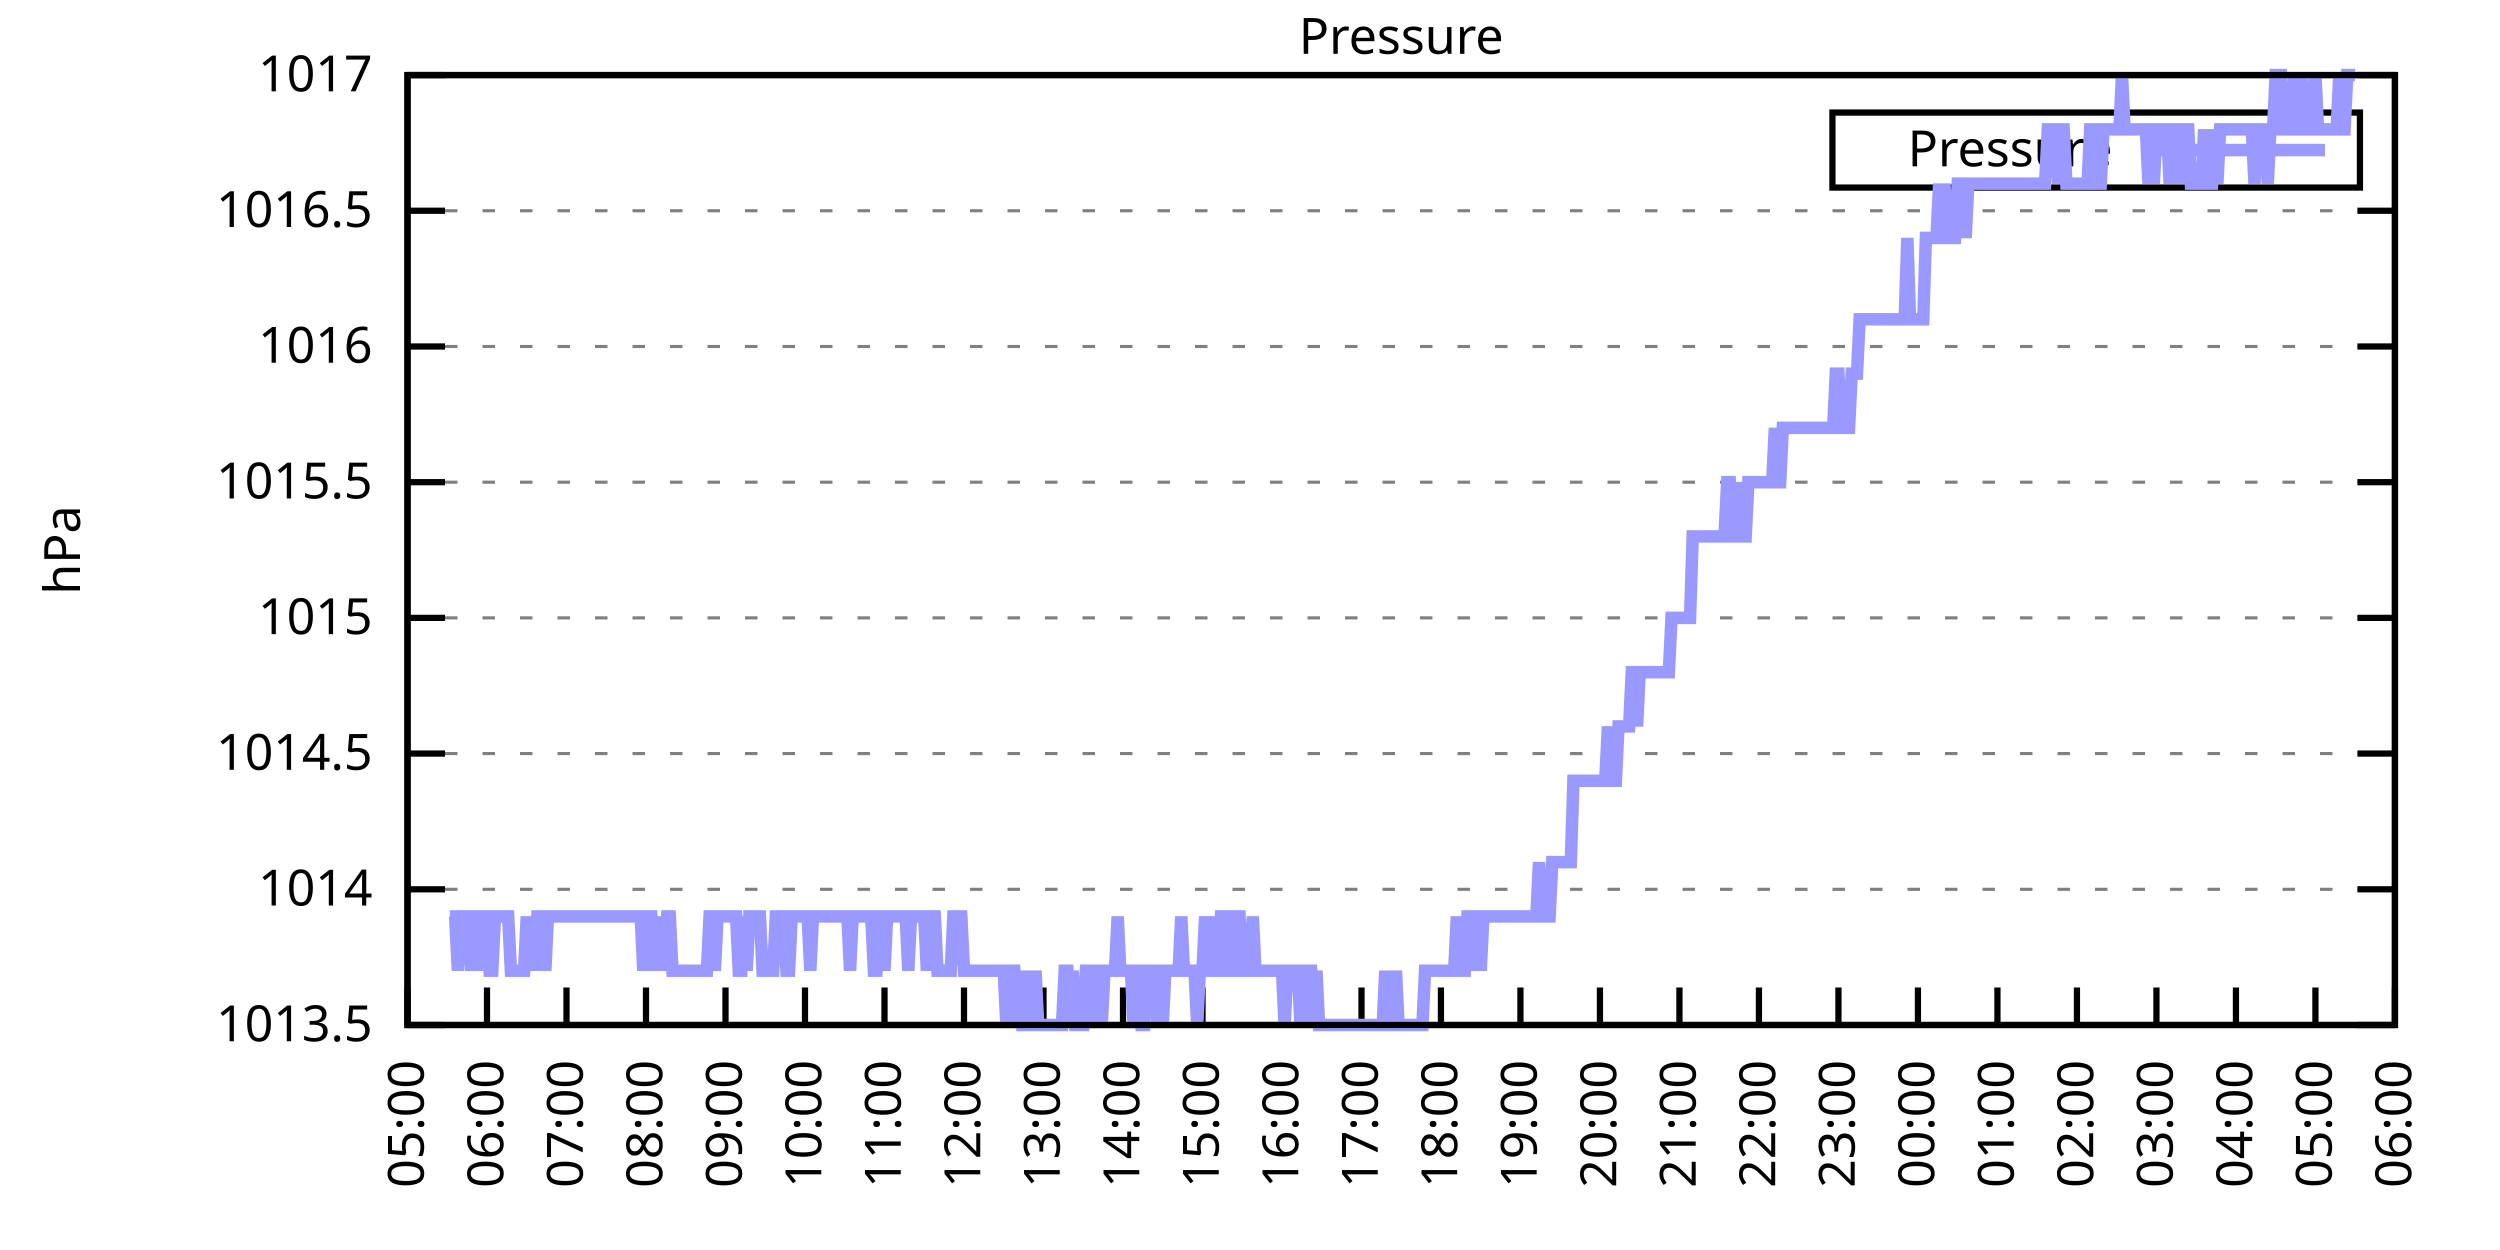
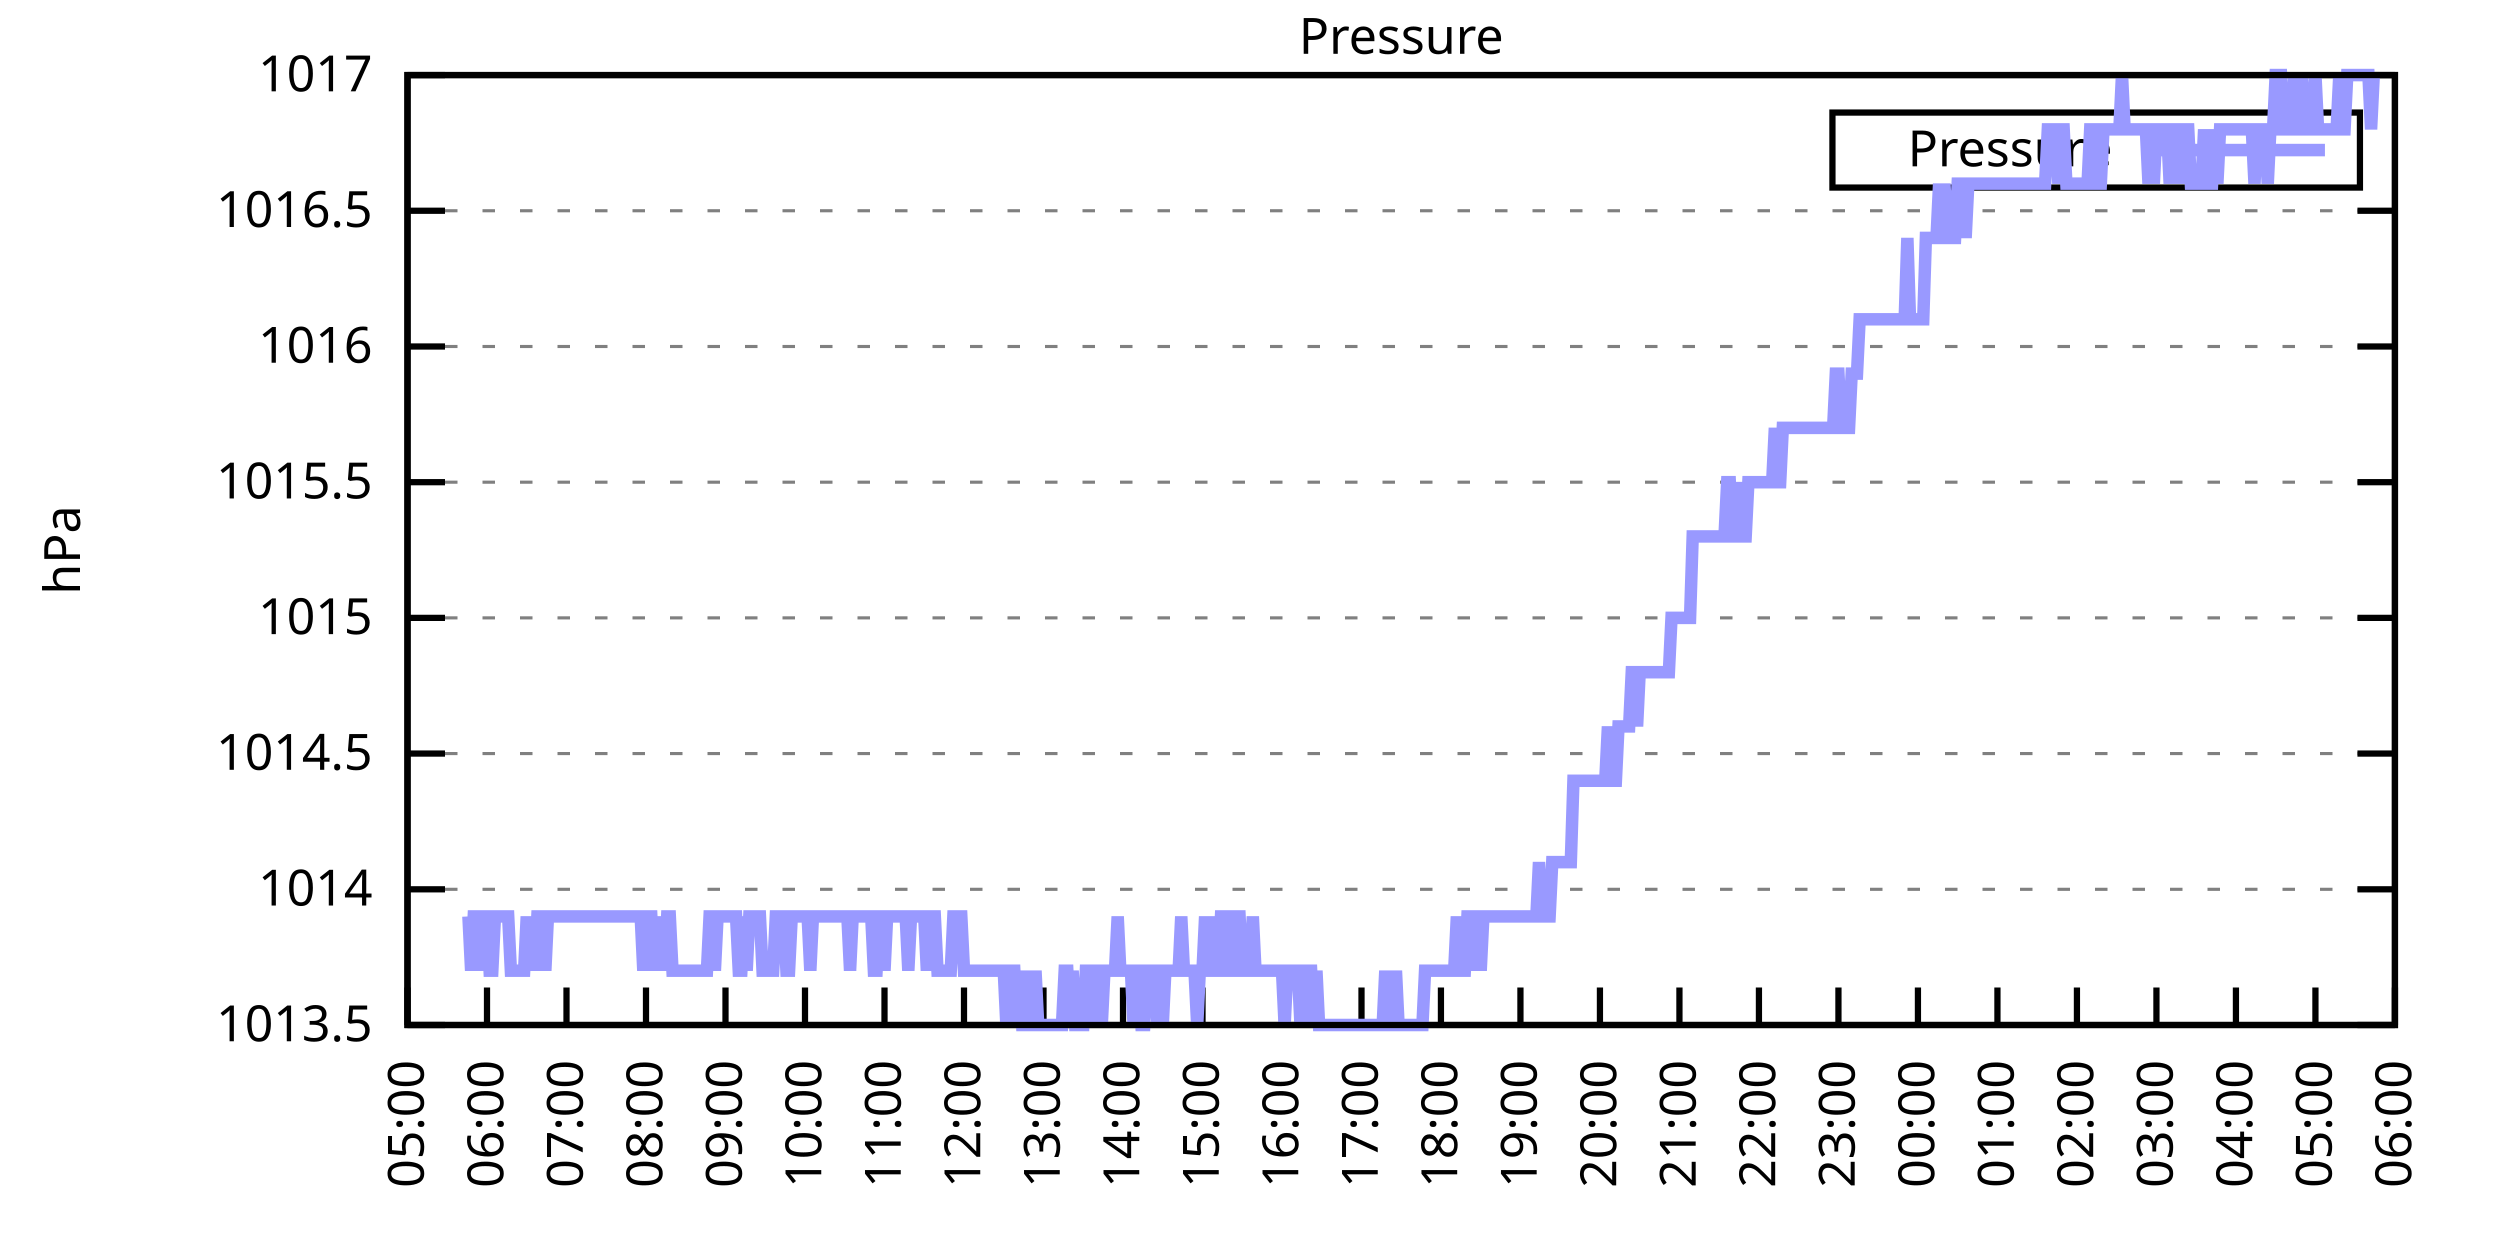
<svg xmlns="http://www.w3.org/2000/svg" xmlns:xlink="http://www.w3.org/1999/xlink" width="400" height="200" viewBox="0 0 400 200">
  <g id="gnuplot_canvas">
    <rect x="0" y="0" width="400" height="200" fill="none" />
    <defs>
      <circle id="gpDot" r="0.5" stroke-width="0.5" stroke="currentColor" />
      <path id="gpPt0" stroke-width="0.333" stroke="currentColor" d="M-1,0 h2 M0,-1 v2" />
      <path id="gpPt1" stroke-width="0.333" stroke="currentColor" d="M-1,-1 L1,1 M1,-1 L-1,1" />
      <path id="gpPt2" stroke-width="0.333" stroke="currentColor" d="M-1,0 L1,0 M0,-1 L0,1 M-1,-1 L1,1 M-1,1 L1,-1" />
      <rect id="gpPt3" stroke-width="0.333" stroke="currentColor" x="-1" y="-1" width="2" height="2" />
      <rect id="gpPt4" stroke-width="0.333" stroke="currentColor" fill="currentColor" x="-1" y="-1" width="2" height="2" />
      <circle id="gpPt5" stroke-width="0.333" stroke="currentColor" cx="0" cy="0" r="1" />
      <use xlink:href="#gpPt5" id="gpPt6" fill="currentColor" stroke="none" />
      <path id="gpPt7" stroke-width="0.333" stroke="currentColor" d="M0,-1.33 L-1.33,0.67 L1.33,0.67 z" />
      <use xlink:href="#gpPt7" id="gpPt8" fill="currentColor" stroke="none" />
      <use xlink:href="#gpPt7" id="gpPt9" stroke="currentColor" transform="rotate(180)" />
      <use xlink:href="#gpPt9" id="gpPt10" fill="currentColor" stroke="none" />
      <use xlink:href="#gpPt3" id="gpPt11" stroke="currentColor" transform="rotate(45)" />
      <use xlink:href="#gpPt11" id="gpPt12" fill="currentColor" stroke="none" />
      <path id="gpPt13" stroke-width="0.333" stroke="currentColor" d="M0,1.330 L1.265,0.411 L0.782,-1.067 L-0.782,-1.076 L-1.265,0.411 z" />
      <use xlink:href="#gpPt13" id="gpPt14" fill="currentColor" stroke="none" />
      <filter id="textbox" filterUnits="objectBoundingBox" x="0" y="0" height="1" width="1">
        <feFlood flood-color="white" flood-opacity="1" result="bgnd" />
        <feComposite in="SourceGraphic" in2="bgnd" operator="atop" />
      </filter>
      <filter id="greybox" filterUnits="objectBoundingBox" x="0" y="0" height="1" width="1">
        <feFlood flood-color="lightgrey" flood-opacity="1" result="grey" />
        <feComposite in="SourceGraphic" in2="grey" operator="atop" />
      </filter>
    </defs>
    <g fill="none" color="white" stroke="currentColor" stroke-width="1.00" stroke-linecap="butt" stroke-linejoin="miter">
</g>
    <g fill="none" color="black" stroke="currentColor" stroke-width="1.00" stroke-linecap="butt" stroke-linejoin="miter">
      <g stroke="none" shape-rendering="crispEdges">
        <polygon fill="rgb(255, 255, 255)" points="65.20,164.00 383.18,164.00 383.18,12.02 65.20,12.02 " />
      </g>
    </g>
    <g fill="none" color="black" stroke="currentColor" stroke-width="1.00" stroke-linecap="butt" stroke-linejoin="miter">
</g>
    <g fill="none" color="black" stroke="black" stroke-width="0.50" stroke-linecap="butt" stroke-linejoin="miter">
</g>
    <g fill="none" color="gray" stroke="currentColor" stroke-width="0.50" stroke-linecap="butt" stroke-linejoin="miter">
      <path stroke="gray" stroke-dasharray="2,4" class="gridline" d="M65.20,164.00 L383.19,164.00  " />
    </g>
    <g fill="none" color="gray" stroke="gray" stroke-width="1.00" stroke-linecap="butt" stroke-linejoin="miter">
</g>
    <g fill="none" color="black" stroke="currentColor" stroke-width="1.00" stroke-linecap="butt" stroke-linejoin="miter">
      <path stroke="black" d="M65.20,164.00 L71.20,164.00 M383.19,164.00 L377.19,164.00  " />
      <g transform="translate(59.60,166.60)" stroke="none" fill="black" font-family="Sans" font-size="8.00" text-anchor="end">
        <text>
          <tspan font-family="Sans"> 1013.5</tspan>
        </text>
      </g>
    </g>
    <g fill="none" color="black" stroke="currentColor" stroke-width="1.00" stroke-linecap="butt" stroke-linejoin="miter">
</g>
    <g fill="none" color="black" stroke="black" stroke-width="0.50" stroke-linecap="butt" stroke-linejoin="miter">
</g>
    <g fill="none" color="gray" stroke="currentColor" stroke-width="0.50" stroke-linecap="butt" stroke-linejoin="miter">
      <path stroke="gray" stroke-dasharray="2,4" class="gridline" d="M65.20,142.29 L383.19,142.29  " />
    </g>
    <g fill="none" color="gray" stroke="gray" stroke-width="1.00" stroke-linecap="butt" stroke-linejoin="miter">
</g>
    <g fill="none" color="black" stroke="currentColor" stroke-width="1.00" stroke-linecap="butt" stroke-linejoin="miter">
      <path stroke="black" d="M65.20,142.29 L71.20,142.29 M383.19,142.29 L377.19,142.29  " />
      <g transform="translate(59.60,144.89)" stroke="none" fill="black" font-family="Sans" font-size="8.00" text-anchor="end">
        <text>
          <tspan font-family="Sans"> 1014</tspan>
        </text>
      </g>
    </g>
    <g fill="none" color="black" stroke="currentColor" stroke-width="1.00" stroke-linecap="butt" stroke-linejoin="miter">
</g>
    <g fill="none" color="black" stroke="black" stroke-width="0.50" stroke-linecap="butt" stroke-linejoin="miter">
</g>
    <g fill="none" color="gray" stroke="currentColor" stroke-width="0.50" stroke-linecap="butt" stroke-linejoin="miter">
      <path stroke="gray" stroke-dasharray="2,4" class="gridline" d="M65.20,120.57 L383.19,120.57  " />
    </g>
    <g fill="none" color="gray" stroke="gray" stroke-width="1.00" stroke-linecap="butt" stroke-linejoin="miter">
</g>
    <g fill="none" color="black" stroke="currentColor" stroke-width="1.00" stroke-linecap="butt" stroke-linejoin="miter">
      <path stroke="black" d="M65.20,120.57 L71.20,120.57 M383.19,120.57 L377.19,120.57  " />
      <g transform="translate(59.60,123.17)" stroke="none" fill="black" font-family="Sans" font-size="8.00" text-anchor="end">
        <text>
          <tspan font-family="Sans"> 1014.5</tspan>
        </text>
      </g>
    </g>
    <g fill="none" color="black" stroke="currentColor" stroke-width="1.00" stroke-linecap="butt" stroke-linejoin="miter">
</g>
    <g fill="none" color="black" stroke="black" stroke-width="0.50" stroke-linecap="butt" stroke-linejoin="miter">
</g>
    <g fill="none" color="gray" stroke="currentColor" stroke-width="0.50" stroke-linecap="butt" stroke-linejoin="miter">
      <path stroke="gray" stroke-dasharray="2,4" class="gridline" d="M65.20,98.86 L383.19,98.86  " />
    </g>
    <g fill="none" color="gray" stroke="gray" stroke-width="1.00" stroke-linecap="butt" stroke-linejoin="miter">
</g>
    <g fill="none" color="black" stroke="currentColor" stroke-width="1.00" stroke-linecap="butt" stroke-linejoin="miter">
      <path stroke="black" d="M65.20,98.86 L71.20,98.86 M383.19,98.86 L377.19,98.86  " />
      <g transform="translate(59.60,101.46)" stroke="none" fill="black" font-family="Sans" font-size="8.00" text-anchor="end">
        <text>
          <tspan font-family="Sans"> 1015</tspan>
        </text>
      </g>
    </g>
    <g fill="none" color="black" stroke="currentColor" stroke-width="1.00" stroke-linecap="butt" stroke-linejoin="miter">
</g>
    <g fill="none" color="black" stroke="black" stroke-width="0.50" stroke-linecap="butt" stroke-linejoin="miter">
</g>
    <g fill="none" color="gray" stroke="currentColor" stroke-width="0.50" stroke-linecap="butt" stroke-linejoin="miter">
      <path stroke="gray" stroke-dasharray="2,4" class="gridline" d="M65.20,77.15 L383.19,77.15  " />
    </g>
    <g fill="none" color="gray" stroke="gray" stroke-width="1.00" stroke-linecap="butt" stroke-linejoin="miter">
</g>
    <g fill="none" color="black" stroke="currentColor" stroke-width="1.00" stroke-linecap="butt" stroke-linejoin="miter">
      <path stroke="black" d="M65.20,77.15 L71.20,77.15 M383.19,77.15 L377.19,77.15  " />
      <g transform="translate(59.60,79.75)" stroke="none" fill="black" font-family="Sans" font-size="8.00" text-anchor="end">
        <text>
          <tspan font-family="Sans"> 1015.5</tspan>
        </text>
      </g>
    </g>
    <g fill="none" color="black" stroke="currentColor" stroke-width="1.00" stroke-linecap="butt" stroke-linejoin="miter">
</g>
    <g fill="none" color="black" stroke="black" stroke-width="0.50" stroke-linecap="butt" stroke-linejoin="miter">
</g>
    <g fill="none" color="gray" stroke="currentColor" stroke-width="0.50" stroke-linecap="butt" stroke-linejoin="miter">
      <path stroke="gray" stroke-dasharray="2,4" class="gridline" d="M65.20,55.44 L383.19,55.44  " />
    </g>
    <g fill="none" color="gray" stroke="gray" stroke-width="1.00" stroke-linecap="butt" stroke-linejoin="miter">
</g>
    <g fill="none" color="black" stroke="currentColor" stroke-width="1.00" stroke-linecap="butt" stroke-linejoin="miter">
      <path stroke="black" d="M65.20,55.44 L71.20,55.44 M383.19,55.44 L377.19,55.44  " />
      <g transform="translate(59.60,58.04)" stroke="none" fill="black" font-family="Sans" font-size="8.00" text-anchor="end">
        <text>
          <tspan font-family="Sans"> 1016</tspan>
        </text>
      </g>
    </g>
    <g fill="none" color="black" stroke="currentColor" stroke-width="1.00" stroke-linecap="butt" stroke-linejoin="miter">
</g>
    <g fill="none" color="black" stroke="black" stroke-width="0.50" stroke-linecap="butt" stroke-linejoin="miter">
</g>
    <g fill="none" color="gray" stroke="currentColor" stroke-width="0.50" stroke-linecap="butt" stroke-linejoin="miter">
      <path stroke="gray" stroke-dasharray="2,4" class="gridline" d="M65.20,33.72 L383.19,33.72  " />
    </g>
    <g fill="none" color="gray" stroke="gray" stroke-width="1.00" stroke-linecap="butt" stroke-linejoin="miter">
</g>
    <g fill="none" color="black" stroke="currentColor" stroke-width="1.00" stroke-linecap="butt" stroke-linejoin="miter">
      <path stroke="black" d="M65.20,33.72 L71.20,33.72 M383.19,33.72 L377.19,33.72  " />
      <g transform="translate(59.60,36.32)" stroke="none" fill="black" font-family="Sans" font-size="8.00" text-anchor="end">
        <text>
          <tspan font-family="Sans"> 1016.5</tspan>
        </text>
      </g>
    </g>
    <g fill="none" color="black" stroke="currentColor" stroke-width="1.00" stroke-linecap="butt" stroke-linejoin="miter">
</g>
    <g fill="none" color="black" stroke="black" stroke-width="0.50" stroke-linecap="butt" stroke-linejoin="miter">
</g>
    <g fill="none" color="gray" stroke="currentColor" stroke-width="0.50" stroke-linecap="butt" stroke-linejoin="miter">
      <path stroke="gray" stroke-dasharray="2,4" class="gridline" d="M65.20,12.01 L383.19,12.01  " />
    </g>
    <g fill="none" color="gray" stroke="gray" stroke-width="1.00" stroke-linecap="butt" stroke-linejoin="miter">
</g>
    <g fill="none" color="black" stroke="currentColor" stroke-width="1.00" stroke-linecap="butt" stroke-linejoin="miter">
      <path stroke="black" d="M65.20,12.01 L71.20,12.01 M383.19,12.01 L377.19,12.01  " />
      <g transform="translate(59.60,14.61)" stroke="none" fill="black" font-family="Sans" font-size="8.00" text-anchor="end">
        <text>
          <tspan font-family="Sans"> 1017</tspan>
        </text>
      </g>
    </g>
    <g fill="none" color="black" stroke="currentColor" stroke-width="1.00" stroke-linecap="butt" stroke-linejoin="miter">
      <path stroke="black" d="M65.20,164.00 L65.20,158.00  " />
      <g transform="translate(67.80,169.60) rotate(270.00)" stroke="none" fill="black" font-family="Sans" font-size="8.00" text-anchor="end">
        <text>
          <tspan font-family="Sans">05:00</tspan>
        </text>
      </g>
    </g>
    <g fill="none" color="black" stroke="currentColor" stroke-width="1.00" stroke-linecap="butt" stroke-linejoin="miter">
      <path stroke="black" d="M77.92,164.00 L77.92,158.00  " />
      <g transform="translate(80.52,169.60) rotate(270.00)" stroke="none" fill="black" font-family="Sans" font-size="8.00" text-anchor="end">
        <text>
          <tspan font-family="Sans">06:00</tspan>
        </text>
      </g>
    </g>
    <g fill="none" color="black" stroke="currentColor" stroke-width="1.00" stroke-linecap="butt" stroke-linejoin="miter">
      <path stroke="black" d="M90.64,164.00 L90.64,158.00  " />
      <g transform="translate(93.24,169.60) rotate(270.00)" stroke="none" fill="black" font-family="Sans" font-size="8.00" text-anchor="end">
        <text>
          <tspan font-family="Sans">07:00</tspan>
        </text>
      </g>
    </g>
    <g fill="none" color="black" stroke="currentColor" stroke-width="1.00" stroke-linecap="butt" stroke-linejoin="miter">
      <path stroke="black" d="M103.36,164.00 L103.36,158.00  " />
      <g transform="translate(105.96,169.60) rotate(270.00)" stroke="none" fill="black" font-family="Sans" font-size="8.00" text-anchor="end">
        <text>
          <tspan font-family="Sans">08:00</tspan>
        </text>
      </g>
    </g>
    <g fill="none" color="black" stroke="currentColor" stroke-width="1.00" stroke-linecap="butt" stroke-linejoin="miter">
      <path stroke="black" d="M116.08,164.00 L116.08,158.00  " />
      <g transform="translate(118.68,169.60) rotate(270.00)" stroke="none" fill="black" font-family="Sans" font-size="8.00" text-anchor="end">
        <text>
          <tspan font-family="Sans">09:00</tspan>
        </text>
      </g>
    </g>
    <g fill="none" color="black" stroke="currentColor" stroke-width="1.00" stroke-linecap="butt" stroke-linejoin="miter">
      <path stroke="black" d="M128.80,164.00 L128.80,158.00  " />
      <g transform="translate(131.40,169.60) rotate(270.00)" stroke="none" fill="black" font-family="Sans" font-size="8.00" text-anchor="end">
        <text>
          <tspan font-family="Sans">10:00</tspan>
        </text>
      </g>
    </g>
    <g fill="none" color="black" stroke="currentColor" stroke-width="1.00" stroke-linecap="butt" stroke-linejoin="miter">
      <path stroke="black" d="M141.52,164.00 L141.52,158.00  " />
      <g transform="translate(144.12,169.60) rotate(270.00)" stroke="none" fill="black" font-family="Sans" font-size="8.00" text-anchor="end">
        <text>
          <tspan font-family="Sans">11:00</tspan>
        </text>
      </g>
    </g>
    <g fill="none" color="black" stroke="currentColor" stroke-width="1.00" stroke-linecap="butt" stroke-linejoin="miter">
      <path stroke="black" d="M154.24,164.00 L154.24,158.00  " />
      <g transform="translate(156.84,169.60) rotate(270.00)" stroke="none" fill="black" font-family="Sans" font-size="8.00" text-anchor="end">
        <text>
          <tspan font-family="Sans">12:00</tspan>
        </text>
      </g>
    </g>
    <g fill="none" color="black" stroke="currentColor" stroke-width="1.00" stroke-linecap="butt" stroke-linejoin="miter">
      <path stroke="black" d="M166.96,164.00 L166.96,158.00  " />
      <g transform="translate(169.56,169.60) rotate(270.00)" stroke="none" fill="black" font-family="Sans" font-size="8.00" text-anchor="end">
        <text>
          <tspan font-family="Sans">13:00</tspan>
        </text>
      </g>
    </g>
    <g fill="none" color="black" stroke="currentColor" stroke-width="1.00" stroke-linecap="butt" stroke-linejoin="miter">
      <path stroke="black" d="M179.68,164.00 L179.68,158.00  " />
      <g transform="translate(182.28,169.60) rotate(270.00)" stroke="none" fill="black" font-family="Sans" font-size="8.00" text-anchor="end">
        <text>
          <tspan font-family="Sans">14:00</tspan>
        </text>
      </g>
    </g>
    <g fill="none" color="black" stroke="currentColor" stroke-width="1.00" stroke-linecap="butt" stroke-linejoin="miter">
      <path stroke="black" d="M192.40,164.00 L192.40,158.00  " />
      <g transform="translate(195.00,169.60) rotate(270.00)" stroke="none" fill="black" font-family="Sans" font-size="8.00" text-anchor="end">
        <text>
          <tspan font-family="Sans">15:00</tspan>
        </text>
      </g>
    </g>
    <g fill="none" color="black" stroke="currentColor" stroke-width="1.00" stroke-linecap="butt" stroke-linejoin="miter">
      <path stroke="black" d="M205.12,164.00 L205.12,158.00  " />
      <g transform="translate(207.72,169.60) rotate(270.00)" stroke="none" fill="black" font-family="Sans" font-size="8.00" text-anchor="end">
        <text>
          <tspan font-family="Sans">16:00</tspan>
        </text>
      </g>
    </g>
    <g fill="none" color="black" stroke="currentColor" stroke-width="1.00" stroke-linecap="butt" stroke-linejoin="miter">
      <path stroke="black" d="M217.84,164.00 L217.84,158.00  " />
      <g transform="translate(220.44,169.60) rotate(270.00)" stroke="none" fill="black" font-family="Sans" font-size="8.00" text-anchor="end">
        <text>
          <tspan font-family="Sans">17:00</tspan>
        </text>
      </g>
    </g>
    <g fill="none" color="black" stroke="currentColor" stroke-width="1.00" stroke-linecap="butt" stroke-linejoin="miter">
      <path stroke="black" d="M230.55,164.00 L230.55,158.00  " />
      <g transform="translate(233.15,169.60) rotate(270.00)" stroke="none" fill="black" font-family="Sans" font-size="8.00" text-anchor="end">
        <text>
          <tspan font-family="Sans">18:00</tspan>
        </text>
      </g>
    </g>
    <g fill="none" color="black" stroke="currentColor" stroke-width="1.00" stroke-linecap="butt" stroke-linejoin="miter">
      <path stroke="black" d="M243.27,164.00 L243.27,158.00  " />
      <g transform="translate(245.87,169.60) rotate(270.00)" stroke="none" fill="black" font-family="Sans" font-size="8.00" text-anchor="end">
        <text>
          <tspan font-family="Sans">19:00</tspan>
        </text>
      </g>
    </g>
    <g fill="none" color="black" stroke="currentColor" stroke-width="1.00" stroke-linecap="butt" stroke-linejoin="miter">
      <path stroke="black" d="M255.99,164.00 L255.99,158.00  " />
      <g transform="translate(258.59,169.60) rotate(270.00)" stroke="none" fill="black" font-family="Sans" font-size="8.00" text-anchor="end">
        <text>
          <tspan font-family="Sans">20:00</tspan>
        </text>
      </g>
    </g>
    <g fill="none" color="black" stroke="currentColor" stroke-width="1.00" stroke-linecap="butt" stroke-linejoin="miter">
      <path stroke="black" d="M268.71,164.00 L268.71,158.00  " />
      <g transform="translate(271.31,169.60) rotate(270.00)" stroke="none" fill="black" font-family="Sans" font-size="8.00" text-anchor="end">
        <text>
          <tspan font-family="Sans">21:00</tspan>
        </text>
      </g>
    </g>
    <g fill="none" color="black" stroke="currentColor" stroke-width="1.00" stroke-linecap="butt" stroke-linejoin="miter">
      <path stroke="black" d="M281.43,164.00 L281.43,158.00  " />
      <g transform="translate(284.03,169.60) rotate(270.00)" stroke="none" fill="black" font-family="Sans" font-size="8.00" text-anchor="end">
        <text>
          <tspan font-family="Sans">22:00</tspan>
        </text>
      </g>
    </g>
    <g fill="none" color="black" stroke="currentColor" stroke-width="1.00" stroke-linecap="butt" stroke-linejoin="miter">
      <path stroke="black" d="M294.15,164.00 L294.15,158.00  " />
      <g transform="translate(296.75,169.60) rotate(270.00)" stroke="none" fill="black" font-family="Sans" font-size="8.00" text-anchor="end">
        <text>
          <tspan font-family="Sans">23:00</tspan>
        </text>
      </g>
    </g>
    <g fill="none" color="black" stroke="currentColor" stroke-width="1.00" stroke-linecap="butt" stroke-linejoin="miter">
      <path stroke="black" d="M306.87,164.00 L306.87,158.00  " />
      <g transform="translate(309.47,169.60) rotate(270.00)" stroke="none" fill="black" font-family="Sans" font-size="8.00" text-anchor="end">
        <text>
          <tspan font-family="Sans">00:00</tspan>
        </text>
      </g>
    </g>
    <g fill="none" color="black" stroke="currentColor" stroke-width="1.00" stroke-linecap="butt" stroke-linejoin="miter">
      <path stroke="black" d="M319.59,164.00 L319.59,158.00  " />
      <g transform="translate(322.19,169.60) rotate(270.00)" stroke="none" fill="black" font-family="Sans" font-size="8.00" text-anchor="end">
        <text>
          <tspan font-family="Sans">01:00</tspan>
        </text>
      </g>
    </g>
    <g fill="none" color="black" stroke="currentColor" stroke-width="1.00" stroke-linecap="butt" stroke-linejoin="miter">
      <path stroke="black" d="M332.31,164.00 L332.31,158.00  " />
      <g transform="translate(334.91,169.60) rotate(270.00)" stroke="none" fill="black" font-family="Sans" font-size="8.00" text-anchor="end">
        <text>
          <tspan font-family="Sans">02:00</tspan>
        </text>
      </g>
    </g>
    <g fill="none" color="black" stroke="currentColor" stroke-width="1.00" stroke-linecap="butt" stroke-linejoin="miter">
      <path stroke="black" d="M345.03,164.00 L345.03,158.00  " />
      <g transform="translate(347.63,169.60) rotate(270.00)" stroke="none" fill="black" font-family="Sans" font-size="8.00" text-anchor="end">
        <text>
          <tspan font-family="Sans">03:00</tspan>
        </text>
      </g>
    </g>
    <g fill="none" color="black" stroke="currentColor" stroke-width="1.00" stroke-linecap="butt" stroke-linejoin="miter">
      <path stroke="black" d="M357.75,164.00 L357.75,158.00  " />
      <g transform="translate(360.35,169.60) rotate(270.00)" stroke="none" fill="black" font-family="Sans" font-size="8.00" text-anchor="end">
        <text>
          <tspan font-family="Sans">04:00</tspan>
        </text>
      </g>
    </g>
    <g fill="none" color="black" stroke="currentColor" stroke-width="1.00" stroke-linecap="butt" stroke-linejoin="miter">
      <path stroke="black" d="M370.47,164.00 L370.47,158.00  " />
      <g transform="translate(373.07,169.60) rotate(270.00)" stroke="none" fill="black" font-family="Sans" font-size="8.00" text-anchor="end">
        <text>
          <tspan font-family="Sans">05:00</tspan>
        </text>
      </g>
    </g>
    <g fill="none" color="black" stroke="currentColor" stroke-width="1.00" stroke-linecap="butt" stroke-linejoin="miter">
      <path stroke="black" d="M383.19,164.00 L383.19,158.00  " />
      <g transform="translate(385.79,169.60) rotate(270.00)" stroke="none" fill="black" font-family="Sans" font-size="8.00" text-anchor="end">
        <text>
          <tspan font-family="Sans">06:00</tspan>
        </text>
      </g>
    </g>
    <g fill="none" color="black" stroke="currentColor" stroke-width="1.00" stroke-linecap="butt" stroke-linejoin="miter">
</g>
    <g fill="none" color="black" stroke="currentColor" stroke-width="1.00" stroke-linecap="butt" stroke-linejoin="miter">
      <path stroke="black" d="M65.20,12.01 L65.20,164.00 L383.19,164.00 L383.19,12.01 L65.20,12.01 Z  " />
    </g>
    <g fill="none" color="black" stroke="currentColor" stroke-width="1.00" stroke-linecap="butt" stroke-linejoin="miter">
</g>
    <g fill="none" color="black" stroke="currentColor" stroke-width="1.00" stroke-linecap="butt" stroke-linejoin="miter">
      <path stroke="black" d="M293.19,30.01 L293.19,18.01 L377.59,18.01 L377.59,30.01 L293.19,30.01 Z  " />
    </g>
    <g id="Pressure_plot_1">
      <g fill="none" color="white" stroke="black" stroke-width="2.00" stroke-linecap="butt" stroke-linejoin="miter">
</g>
      <g fill="none" color="black" stroke="currentColor" stroke-width="2.00" stroke-linecap="butt" stroke-linejoin="miter">
        <g transform="translate(337.99,26.61)" stroke="none" fill="black" font-family="Sans" font-size="8.00" text-anchor="end">
          <text>
            <tspan font-family="Sans">Pressure</tspan>
          </text>
        </g>
      </g>
      <g fill="none" color="black" stroke="currentColor" stroke-width="2.00" stroke-linecap="butt" stroke-linejoin="miter">
-         <path stroke="rgb(153, 153, 255)" d="M343.59,24.01 L371.99,24.01 M71.98,146.63 L72.41,146.63 L72.83,146.63 L73.26,155.31 L73.68,146.63 L74.10,146.63   L74.53,146.63 L74.95,146.63 L75.38,155.31 L75.80,146.63 L76.22,146.63 L76.65,155.31 L77.07,146.63 L77.50,146.63   L77.92,146.63 L78.34,155.31 L78.77,155.31 L79.19,146.63 L79.62,146.63 L80.04,146.63 L80.46,146.63 L80.89,146.63   L81.31,146.63 L81.74,155.31 L82.16,155.31 L82.58,155.31 L83.01,155.31 L83.43,155.31 L83.86,155.31 L84.28,146.63   L84.70,155.31 L85.13,146.63 L85.55,155.31 L85.98,146.63 L86.40,146.63 L86.82,146.63 L87.25,155.31 L87.67,146.63   L88.10,146.63 L88.52,146.63 L88.94,146.63 L89.37,146.63 L89.79,146.63 L90.22,146.63 L90.64,146.63 L91.06,146.63   L91.49,146.63 L91.91,146.63 L92.34,146.63 L92.76,146.63 L93.18,146.63 L93.61,146.63 L94.03,146.63 L94.46,146.63   L94.88,146.63 L95.30,146.63 L95.73,146.63 L96.15,146.63 L96.58,146.63 L97.00,146.63 L97.42,146.63 L97.85,146.63   L98.27,146.63 L98.69,146.63 L99.12,146.63 L99.54,146.63 L99.97,146.63 L100.39,146.63 L100.81,146.63 L101.24,146.63   L101.66,146.63 L102.09,146.63 L102.51,146.63 L102.93,155.31 L103.36,146.63 L103.78,146.63 L104.21,146.63 L104.63,155.31   L105.05,146.63 L105.48,155.31 L105.90,146.63 L106.33,155.31 L106.75,146.63 L107.17,146.63 L107.60,155.31 L108.02,155.31   L108.45,155.31 L108.87,155.31 L109.29,155.31 L109.72,155.31 L110.14,155.31 L110.57,155.31 L110.99,155.31 L111.41,155.31   L111.84,155.31 L112.26,155.31 L112.69,155.31 L113.11,155.31 L113.53,146.63 L113.96,146.63 L114.38,155.31 L114.81,146.63   L115.23,146.63 L115.65,146.63 L116.08,146.63 L116.50,146.63 L116.93,146.63 L117.35,146.63 L117.77,146.63 L118.20,155.31   L118.62,155.31 L119.05,146.63 L119.47,155.31 L119.89,146.63 L120.32,146.63 L120.74,146.63 L121.17,146.63 L121.59,146.63   L122.01,155.31 L122.44,155.31 L122.86,155.31 L123.29,155.31 L123.71,155.31 L124.13,146.63 L124.56,146.63 L124.98,146.63   L125.41,146.63 L125.83,155.31 L126.25,155.31 L126.68,146.63 L127.10,146.63 L127.53,146.63 L127.95,146.63 L128.37,146.63   L128.80,146.63 L129.22,146.63 L129.65,155.31 L130.07,146.63 L130.49,146.63 L130.92,146.63 L131.34,146.63 L131.77,146.63   L132.19,146.63 L132.61,146.63 L133.04,146.63 L133.46,146.63 L133.89,146.63 L134.31,146.63 L134.73,146.63 L135.16,146.63   L135.58,146.63 L136.01,155.31 L136.43,146.63 L136.85,146.63 L137.28,146.63 L137.70,146.63 L138.13,146.63 L138.55,146.63   L138.97,146.63 L139.40,146.63 L139.82,155.31 L140.25,155.31 L140.67,146.63 L141.09,146.63 L141.52,155.31 L141.94,146.63   L142.37,146.63 L142.79,146.63 L143.21,146.63 L143.64,146.63 L144.06,146.63 L144.49,146.63 L144.91,146.63 L145.33,155.31   L145.76,146.63 L146.18,146.63 L146.61,146.63 L147.03,146.63 L147.45,146.63 L147.88,146.63 L148.30,155.31 L148.73,146.63   L149.15,146.63 L149.57,146.63 L150.00,155.31 L150.42,155.31 L150.85,155.31 L151.27,155.31 L151.69,155.31 L152.12,155.31   L152.54,146.63 L152.97,146.63 L153.39,146.63 L153.81,146.63 L154.24,155.31 L154.66,155.31 L155.09,155.31 L155.51,155.31   L155.93,155.31 L156.36,155.31 L156.78,155.31 L157.21,155.31 L157.63,155.31 L158.05,155.31 L158.48,155.31 L158.90,155.31   L159.33,155.31 L159.75,155.31 L160.17,155.31 L160.60,155.31 L161.02,164.00 L161.44,155.31 L161.87,155.31 L162.29,155.31   L162.72,164.00 L163.14,155.31 L163.56,164.00 L163.99,164.00 L164.41,155.31 L164.84,164.00 L165.26,164.00 L165.68,155.31   L166.11,164.00 L166.53,164.00 L166.96,164.00 L167.38,164.00 L167.80,164.00 L168.23,164.00 L168.65,164.00 L169.08,164.00   L169.50,164.00 L169.92,164.00 L170.35,155.31 L170.77,155.31 L171.20,164.00 L171.62,155.31 L172.04,164.00 L172.47,164.00   L172.89,164.00 L173.32,164.00 L173.74,155.31 L174.16,155.31 L174.59,164.00 L175.01,155.31 L175.44,155.31 L175.86,155.31   L176.28,164.00 L176.71,155.31 L177.13,155.31 L177.56,155.31 L177.98,155.31 L178.40,155.31 L178.83,146.63 L179.25,155.31   L179.68,155.31 L180.10,155.31 L180.52,155.31 L180.95,155.31 L181.37,164.00 L181.80,155.31 L182.22,155.31 L182.64,164.00   L183.07,164.00 L183.49,155.31 L183.92,155.31 L184.34,155.31 L184.76,155.31 L185.19,164.00 L185.61,155.31 L186.04,164.00   L186.46,155.31 L186.88,155.31 L187.31,155.31 L187.73,155.31 L188.16,155.31 L188.58,155.31 L189.00,146.63 L189.43,155.31   L189.85,155.31 L190.28,155.31 L190.70,155.31 L191.12,155.31 L191.55,164.00 L191.97,155.31 L192.40,155.31 L192.82,146.63   L193.24,155.31 L193.67,146.63 L194.09,155.31 L194.52,155.31 L194.94,155.31 L195.36,146.63 L195.79,146.63 L196.21,155.31   L196.64,155.31 L197.06,155.31 L197.48,146.63 L197.91,146.63 L198.33,146.63 L198.76,155.31 L199.18,155.31 L199.60,155.31   L200.03,155.31 L200.45,146.63 L200.88,155.31 L201.30,155.31 L201.72,155.31 L202.15,155.31 L202.57,155.31 L203.00,155.31   L203.42,155.31 L203.84,155.31 L204.27,155.31 L204.69,155.31 L205.12,155.31 L205.54,164.00 L205.96,155.31 L206.39,155.31   L206.81,155.31 L207.24,155.31 L207.66,155.31 L208.08,164.00 L208.51,155.31 L208.93,164.00 L209.36,155.31 L209.78,155.31   L210.20,164.00 L210.63,155.31 L211.05,164.00 L211.48,164.00 L211.90,164.00 L212.32,164.00 L212.75,164.00 L213.17,164.00   L213.60,164.00 L214.02,164.00 L214.44,164.00 L214.87,164.00 L215.29,164.00 L215.72,164.00 L216.14,164.00 L216.56,164.00   L216.99,164.00 L217.41,164.00 L217.84,164.00 L218.26,164.00 L218.68,164.00 L219.11,164.00 L219.53,164.00 L219.96,164.00   L220.38,164.00 L220.80,164.00 L221.23,164.00 L221.65,155.31 L222.08,164.00 L222.50,164.00 L222.92,164.00 L223.35,155.31   L223.77,164.00 L224.20,164.00 L224.62,164.00 L225.04,164.00 L225.47,164.00 L225.89,164.00 L226.31,164.00 L226.74,164.00   L227.16,164.00 L227.59,164.00 L228.01,155.31 L228.43,155.31 L228.86,155.31 L229.28,155.31 L229.71,155.31 L230.13,155.31   L230.55,155.31 L230.98,155.31 L231.40,155.31 L231.83,155.31 L232.25,155.31 L232.67,155.31 L233.10,146.63 L233.52,155.31   L233.95,155.31 L234.37,155.31 L234.79,146.63 L235.22,146.63 L235.64,146.63 L236.07,155.31 L236.49,146.63 L236.91,155.31   L237.34,146.63 L237.76,146.63 L238.19,146.63 L238.61,146.63 L239.03,146.63 L239.46,146.63 L239.88,146.63 L240.31,146.63   L240.73,146.63 L241.15,146.63 L241.58,146.63 L242.00,146.63 L242.43,146.63 L242.85,146.63 L243.27,146.63 L243.70,146.63   L244.12,146.63 L244.55,146.63 L244.97,146.63 L245.39,146.63 L245.82,146.63 L246.24,137.94 L246.67,146.63 L247.09,146.63   L247.51,146.63 L247.94,146.63 L248.36,137.94 L248.79,137.94 L249.21,137.94 L249.63,137.94 L250.06,137.94 L250.48,137.94   L250.91,137.94 L251.33,137.94 L251.75,124.92 L252.18,124.92 L252.60,124.92 L253.03,124.92 L253.45,124.92 L253.87,124.92   L254.30,124.92 L254.72,124.92 L255.15,124.92 L255.57,124.92 L255.99,124.92 L256.42,124.92 L256.84,124.92 L257.27,116.23   L257.69,124.92 L258.11,124.92 L258.54,124.92 L258.96,116.23 L259.39,116.23 L259.81,116.23 L260.23,116.23 L260.66,116.23   L261.08,107.55 L261.51,107.55 L261.93,116.23 L262.35,107.55 L262.78,107.55 L263.20,107.55 L263.63,107.55 L264.05,107.55   L264.47,107.55 L264.90,107.55 L265.32,107.55 L265.75,107.55 L266.17,107.55 L266.59,107.55 L267.02,107.55 L267.44,98.86   L267.87,98.86 L268.29,98.86 L268.71,98.86 L269.14,98.86 L269.56,98.86 L269.99,98.86 L270.41,98.86 L270.83,85.83   L271.26,85.83 L271.68,85.83 L272.11,85.83 L272.53,85.83 L272.95,85.83 L273.38,85.83 L273.80,85.83 L274.23,85.83   L274.65,85.83 L275.07,85.83 L275.50,85.83 L275.92,85.83 L276.35,77.15 L276.77,77.15 L277.19,85.83 L277.62,85.83   L278.04,77.15 L278.47,85.83 L278.89,85.83 L279.31,85.83 L279.74,77.15 L280.16,77.15 L280.59,77.15 L281.01,77.15   L281.43,77.15 L281.86,77.15 L282.28,77.15 L282.71,77.15 L283.13,77.15 L283.55,77.15 L283.98,68.46 L284.40,77.15   L284.83,77.15 L285.25,68.46 L285.67,68.46 L286.10,68.46 L286.52,68.46 L286.95,68.46 L287.37,68.46 L287.79,68.46   L288.22,68.46 L288.64,68.46 L289.06,68.46 L289.49,68.46 L289.91,68.46 L290.34,68.46 L290.76,68.46 L291.18,68.46   L291.61,68.46 L292.03,68.46 L292.46,68.46 L292.88,68.46 L293.30,68.46 L293.73,59.78 L294.15,59.78 L294.58,68.46   L295.00,68.46 L295.42,68.46 L295.85,68.46 L296.27,59.78 L296.70,59.78 L297.12,59.78 L297.54,51.09 L297.97,51.09   L298.39,51.09 L298.82,51.09 L299.24,51.09 L299.66,51.09 L300.09,51.09 L300.51,51.09 L300.94,51.09 L301.36,51.09   L301.78,51.09 L302.21,51.09 L302.63,51.09 L303.06,51.09 L303.48,51.09 L303.90,51.09 L304.33,51.09 L304.75,51.09   L305.18,38.07 L305.60,51.09 L306.02,51.09 L306.45,51.09 L306.87,51.09 L307.30,51.09 L307.72,51.09 L308.14,38.07   L308.57,38.07 L308.99,38.07 L309.42,38.07 L309.84,38.07 L310.26,29.38 L310.69,38.07 L311.11,29.38 L311.54,38.07   L311.96,38.07 L312.38,38.07 L312.81,38.07 L313.23,29.38 L313.66,29.38 L314.08,29.38 L314.50,38.07 L314.93,29.38   L315.35,29.38 L315.78,29.38 L316.20,29.38 L316.62,29.38 L317.05,29.38 L317.47,29.38 L317.90,29.38 L318.32,29.38   L318.74,29.38 L319.17,29.38 L319.59,29.38 L320.02,29.38 L320.44,29.38 L320.86,29.38 L321.29,29.38 L321.71,29.38   L322.14,29.38 L322.56,29.38 L322.98,29.38 L323.41,29.38 L323.83,29.38 L324.26,29.38 L324.68,29.38 L325.10,29.38   L325.53,29.38 L325.95,29.38 L326.38,29.38 L326.80,29.38 L327.22,29.38 L327.65,20.70 L328.07,20.70 L328.50,20.70   L328.92,20.70 L329.34,29.38 L329.77,20.70 L330.19,20.70 L330.62,29.38 L331.04,29.38 L331.46,29.38 L331.89,29.38   L332.31,29.38 L332.74,29.38 L333.16,29.38 L333.58,29.38 L334.01,29.38 L334.43,20.70 L334.86,20.70 L335.28,29.38   L335.70,29.38 L336.13,29.38 L336.55,20.70 L336.98,20.70 L337.40,20.70 L337.82,20.70 L338.25,20.70 L338.67,20.70   L339.10,20.70 L339.52,12.01 L339.94,20.70 L340.37,20.70 L340.79,20.70 L341.22,20.70 L341.64,20.70 L342.06,20.70   L342.49,20.70 L342.91,20.70 L343.34,20.70 L343.76,29.38 L344.18,20.70 L344.61,29.38 L345.03,20.70 L345.46,20.70   L345.88,20.70 L346.30,20.70 L346.73,20.70 L347.15,29.38 L347.58,20.70 L348.00,29.38 L348.42,20.70 L348.85,20.70   L349.27,29.38 L349.70,20.70 L350.12,20.70 L350.54,29.38 L350.97,29.38 L351.39,29.38 L351.81,29.38 L352.24,29.38   L352.66,20.70 L353.09,29.38 L353.51,29.38 L353.93,29.38 L354.36,20.70 L354.78,29.38 L355.21,20.70 L355.63,20.70   L356.05,20.70 L356.48,20.70 L356.90,20.70 L357.33,20.70 L357.75,20.70 L358.17,20.70 L358.60,20.70 L359.02,20.70   L359.45,20.70 L359.87,20.70 L360.29,20.70 L360.72,29.38 L361.14,20.70 L361.57,20.70 L361.99,20.70 L362.41,20.70   L362.84,29.38 L363.26,20.70 L363.69,20.70 L364.11,12.01 L364.53,12.01 L364.96,12.01 L365.38,20.70 L365.81,20.70   L366.23,20.70 L366.65,20.70 L367.08,12.01 L367.50,20.70 L367.93,20.70 L368.35,12.01 L368.77,20.70 L369.20,20.70   L369.62,20.70 L370.05,20.70 L370.47,12.01 L370.89,20.70 L371.32,20.70 L371.74,20.70 L372.17,20.70 L372.59,20.70   L373.01,20.70 L373.44,20.70 L373.86,20.70 L374.29,12.01 L374.71,20.70 L375.13,20.70 L375.56,12.01 L375.98,12.01   L376.41,12.01 L376.83,12.01  " />
+         <path stroke="rgb(153, 153, 255)" d="M343.59,24.01 L371.99,24.01 M74.95,146.63 L75.38,155.31 L75.80,146.63 L76.22,146.63 L76.65,155.31 L77.07,146.63   L77.50,146.63 L77.92,146.63 L78.34,155.31 L78.77,155.31 L79.19,146.63 L79.62,146.63 L80.04,146.63 L80.46,146.63   L80.89,146.63 L81.31,146.63 L81.74,155.31 L82.16,155.31 L82.58,155.31 L83.01,155.31 L83.43,155.31 L83.86,155.31   L84.28,146.63 L84.70,155.31 L85.13,146.63 L85.55,155.31 L85.98,146.63 L86.40,146.63 L86.82,146.63 L87.25,155.31   L87.67,146.63 L88.10,146.63 L88.52,146.63 L88.94,146.63 L89.37,146.63 L89.79,146.63 L90.22,146.63 L90.64,146.63   L91.06,146.63 L91.49,146.63 L91.91,146.63 L92.34,146.63 L92.76,146.63 L93.18,146.63 L93.61,146.63 L94.03,146.63   L94.46,146.63 L94.88,146.63 L95.30,146.63 L95.73,146.63 L96.15,146.63 L96.58,146.63 L97.00,146.63 L97.42,146.63   L97.85,146.63 L98.27,146.63 L98.69,146.63 L99.12,146.63 L99.54,146.63 L99.97,146.63 L100.39,146.63 L100.81,146.63   L101.24,146.63 L101.66,146.63 L102.09,146.63 L102.51,146.63 L102.93,155.31 L103.36,146.63 L103.78,146.63 L104.21,146.63   L104.63,155.31 L105.05,146.63 L105.48,155.31 L105.90,146.63 L106.33,155.31 L106.75,146.63 L107.17,146.63 L107.60,155.31   L108.02,155.31 L108.45,155.31 L108.87,155.31 L109.29,155.31 L109.72,155.31 L110.14,155.31 L110.57,155.31 L110.99,155.31   L111.41,155.31 L111.84,155.31 L112.26,155.31 L112.69,155.31 L113.11,155.31 L113.53,146.63 L113.96,146.63 L114.38,155.31   L114.81,146.63 L115.23,146.63 L115.65,146.63 L116.08,146.63 L116.50,146.63 L116.93,146.63 L117.35,146.63 L117.77,146.63   L118.20,155.31 L118.62,155.31 L119.05,146.63 L119.47,155.31 L119.89,146.63 L120.32,146.63 L120.74,146.63 L121.17,146.63   L121.59,146.63 L122.01,155.31 L122.44,155.31 L122.86,155.31 L123.29,155.31 L123.71,155.31 L124.13,146.63 L124.56,146.63   L124.98,146.63 L125.41,146.63 L125.83,155.31 L126.25,155.31 L126.68,146.63 L127.10,146.63 L127.53,146.63 L127.95,146.63   L128.37,146.63 L128.80,146.63 L129.22,146.63 L129.65,155.31 L130.07,146.63 L130.49,146.63 L130.92,146.63 L131.34,146.63   L131.77,146.63 L132.19,146.63 L132.61,146.63 L133.04,146.63 L133.46,146.63 L133.89,146.63 L134.31,146.63 L134.73,146.63   L135.16,146.63 L135.58,146.63 L136.01,155.31 L136.43,146.63 L136.85,146.63 L137.28,146.63 L137.70,146.63 L138.13,146.63   L138.55,146.63 L138.97,146.63 L139.40,146.63 L139.82,155.31 L140.25,155.31 L140.67,146.63 L141.09,146.63 L141.52,155.31   L141.94,146.63 L142.37,146.63 L142.79,146.63 L143.21,146.63 L143.64,146.63 L144.06,146.63 L144.49,146.63 L144.91,146.63   L145.33,155.31 L145.76,146.63 L146.18,146.63 L146.61,146.63 L147.03,146.63 L147.45,146.63 L147.88,146.63 L148.30,155.31   L148.73,146.63 L149.15,146.63 L149.57,146.63 L150.00,155.31 L150.42,155.31 L150.85,155.31 L151.27,155.31 L151.69,155.31   L152.12,155.31 L152.54,146.63 L152.97,146.63 L153.39,146.63 L153.81,146.63 L154.24,155.31 L154.66,155.31 L155.09,155.31   L155.51,155.31 L155.93,155.31 L156.36,155.31 L156.78,155.31 L157.21,155.31 L157.63,155.31 L158.05,155.31 L158.48,155.31   L158.90,155.31 L159.33,155.31 L159.75,155.31 L160.17,155.31 L160.60,155.31 L161.02,164.00 L161.44,155.31 L161.87,155.31   L162.29,155.31 L162.72,164.00 L163.14,155.31 L163.56,164.00 L163.99,164.00 L164.41,155.31 L164.84,164.00 L165.26,164.00   L165.68,155.31 L166.11,164.00 L166.53,164.00 L166.96,164.00 L167.38,164.00 L167.80,164.00 L168.23,164.00 L168.65,164.00   L169.08,164.00 L169.50,164.00 L169.92,164.00 L170.35,155.31 L170.77,155.31 L171.20,164.00 L171.62,155.31 L172.04,164.00   L172.47,164.00 L172.89,164.00 L173.32,164.00 L173.74,155.31 L174.16,155.31 L174.59,164.00 L175.01,155.31 L175.44,155.31   L175.86,155.31 L176.28,164.00 L176.71,155.31 L177.13,155.31 L177.56,155.31 L177.98,155.31 L178.40,155.31 L178.83,146.63   L179.25,155.31 L179.68,155.31 L180.10,155.31 L180.52,155.31 L180.95,155.31 L181.37,164.00 L181.80,155.31 L182.22,155.31   L182.64,164.00 L183.07,164.00 L183.49,155.31 L183.92,155.31 L184.34,155.31 L184.76,155.31 L185.19,164.00 L185.61,155.31   L186.04,164.00 L186.46,155.31 L186.88,155.31 L187.31,155.31 L187.73,155.31 L188.16,155.31 L188.58,155.31 L189.00,146.63   L189.43,155.31 L189.85,155.31 L190.28,155.31 L190.70,155.31 L191.12,155.31 L191.55,164.00 L191.97,155.31 L192.40,155.31   L192.82,146.63 L193.24,155.31 L193.67,146.63 L194.09,155.31 L194.52,155.31 L194.94,155.31 L195.36,146.63 L195.79,146.63   L196.21,155.31 L196.64,155.31 L197.06,155.31 L197.48,146.63 L197.91,146.63 L198.33,146.63 L198.76,155.31 L199.18,155.31   L199.60,155.31 L200.03,155.31 L200.45,146.63 L200.88,155.31 L201.30,155.31 L201.72,155.31 L202.15,155.31 L202.57,155.31   L203.00,155.31 L203.42,155.31 L203.84,155.31 L204.27,155.31 L204.69,155.31 L205.12,155.31 L205.54,164.00 L205.96,155.31   L206.39,155.31 L206.81,155.31 L207.24,155.31 L207.66,155.31 L208.08,164.00 L208.51,155.31 L208.93,164.00 L209.36,155.31   L209.78,155.31 L210.20,164.00 L210.63,155.31 L211.05,164.00 L211.48,164.00 L211.90,164.00 L212.32,164.00 L212.75,164.00   L213.17,164.00 L213.60,164.00 L214.02,164.00 L214.44,164.00 L214.87,164.00 L215.29,164.00 L215.72,164.00 L216.14,164.00   L216.56,164.00 L216.99,164.00 L217.41,164.00 L217.84,164.00 L218.26,164.00 L218.68,164.00 L219.11,164.00 L219.53,164.00   L219.96,164.00 L220.38,164.00 L220.80,164.00 L221.23,164.00 L221.65,155.31 L222.08,164.00 L222.50,164.00 L222.92,164.00   L223.35,155.31 L223.77,164.00 L224.20,164.00 L224.62,164.00 L225.04,164.00 L225.47,164.00 L225.89,164.00 L226.31,164.00   L226.74,164.00 L227.16,164.00 L227.59,164.00 L228.01,155.31 L228.43,155.31 L228.86,155.31 L229.28,155.31 L229.71,155.31   L230.13,155.31 L230.55,155.31 L230.98,155.31 L231.40,155.31 L231.83,155.31 L232.25,155.31 L232.67,155.31 L233.10,146.63   L233.52,155.31 L233.95,155.31 L234.37,155.31 L234.79,146.63 L235.22,146.63 L235.64,146.63 L236.07,155.31 L236.49,146.63   L236.91,155.31 L237.34,146.63 L237.76,146.63 L238.19,146.63 L238.61,146.63 L239.03,146.63 L239.46,146.63 L239.88,146.63   L240.31,146.63 L240.73,146.63 L241.15,146.63 L241.58,146.63 L242.00,146.63 L242.43,146.63 L242.85,146.63 L243.27,146.63   L243.70,146.63 L244.12,146.63 L244.55,146.63 L244.97,146.63 L245.39,146.63 L245.82,146.63 L246.24,137.94 L246.67,146.63   L247.09,146.63 L247.51,146.63 L247.94,146.63 L248.36,137.94 L248.79,137.94 L249.21,137.94 L249.63,137.94 L250.06,137.94   L250.48,137.94 L250.91,137.94 L251.33,137.94 L251.75,124.92 L252.18,124.92 L252.60,124.92 L253.03,124.92 L253.45,124.92   L253.87,124.92 L254.30,124.92 L254.72,124.92 L255.15,124.92 L255.57,124.92 L255.99,124.92 L256.42,124.92 L256.84,124.92   L257.27,116.23 L257.69,124.92 L258.11,124.92 L258.54,124.92 L258.96,116.23 L259.39,116.23 L259.81,116.23 L260.23,116.23   L260.66,116.23 L261.08,107.55 L261.51,107.55 L261.93,116.23 L262.35,107.55 L262.78,107.55 L263.20,107.55 L263.63,107.55   L264.05,107.55 L264.47,107.55 L264.90,107.55 L265.32,107.55 L265.75,107.55 L266.17,107.55 L266.59,107.55 L267.02,107.55   L267.44,98.86 L267.87,98.86 L268.29,98.86 L268.71,98.86 L269.14,98.86 L269.56,98.86 L269.99,98.86 L270.41,98.86   L270.83,85.83 L271.26,85.83 L271.68,85.83 L272.11,85.83 L272.53,85.83 L272.95,85.83 L273.38,85.83 L273.80,85.83   L274.23,85.83 L274.65,85.83 L275.07,85.83 L275.50,85.83 L275.92,85.83 L276.35,77.15 L276.77,77.15 L277.19,85.83   L277.62,85.83 L278.04,77.15 L278.47,85.83 L278.89,85.83 L279.31,85.83 L279.74,77.15 L280.16,77.15 L280.59,77.15   L281.01,77.15 L281.43,77.15 L281.86,77.15 L282.28,77.15 L282.71,77.15 L283.13,77.15 L283.55,77.15 L283.98,68.46   L284.40,77.15 L284.83,77.15 L285.25,68.46 L285.67,68.46 L286.10,68.46 L286.52,68.46 L286.95,68.46 L287.37,68.46   L287.79,68.46 L288.22,68.46 L288.64,68.46 L289.06,68.46 L289.49,68.46 L289.91,68.46 L290.34,68.46 L290.76,68.46   L291.18,68.46 L291.61,68.46 L292.03,68.46 L292.46,68.46 L292.88,68.46 L293.30,68.46 L293.73,59.78 L294.15,59.78   L294.58,68.46 L295.00,68.46 L295.42,68.46 L295.85,68.46 L296.27,59.78 L296.70,59.78 L297.12,59.78 L297.54,51.09   L297.97,51.09 L298.39,51.09 L298.82,51.09 L299.24,51.09 L299.66,51.09 L300.09,51.09 L300.51,51.09 L300.94,51.09   L301.36,51.09 L301.78,51.09 L302.21,51.09 L302.63,51.09 L303.06,51.09 L303.48,51.09 L303.90,51.09 L304.33,51.09   L304.75,51.09 L305.18,38.07 L305.60,51.09 L306.02,51.09 L306.45,51.09 L306.87,51.09 L307.30,51.09 L307.72,51.09   L308.14,38.07 L308.57,38.07 L308.99,38.07 L309.42,38.07 L309.84,38.07 L310.26,29.38 L310.69,38.07 L311.11,29.38   L311.54,38.07 L311.96,38.07 L312.38,38.07 L312.81,38.07 L313.23,29.38 L313.66,29.38 L314.08,29.38 L314.50,38.07   L314.93,29.38 L315.35,29.38 L315.78,29.38 L316.20,29.38 L316.62,29.38 L317.05,29.38 L317.47,29.38 L317.90,29.38   L318.32,29.38 L318.74,29.38 L319.17,29.38 L319.59,29.38 L320.02,29.38 L320.44,29.38 L320.86,29.38 L321.29,29.38   L321.71,29.38 L322.14,29.38 L322.56,29.38 L322.98,29.38 L323.41,29.38 L323.83,29.38 L324.26,29.38 L324.68,29.38   L325.10,29.38 L325.53,29.38 L325.95,29.38 L326.38,29.38 L326.80,29.38 L327.22,29.38 L327.65,20.70 L328.07,20.70   L328.50,20.70 L328.92,20.70 L329.34,29.38 L329.77,20.70 L330.19,20.70 L330.62,29.38 L331.04,29.38 L331.46,29.38   L331.89,29.38 L332.31,29.38 L332.74,29.38 L333.16,29.38 L333.58,29.38 L334.01,29.38 L334.43,20.70 L334.86,20.70   L335.28,29.38 L335.70,29.38 L336.13,29.38 L336.55,20.70 L336.98,20.70 L337.40,20.70 L337.82,20.70 L338.25,20.70   L338.67,20.70 L339.10,20.70 L339.52,12.01 L339.94,20.70 L340.37,20.70 L340.79,20.70 L341.22,20.70 L341.64,20.70   L342.06,20.70 L342.49,20.70 L342.91,20.70 L343.34,20.70 L343.76,29.38 L344.18,20.70 L344.61,29.38 L345.03,20.70   L345.46,20.70 L345.88,20.70 L346.30,20.70 L346.73,20.70 L347.15,29.38 L347.58,20.70 L348.00,29.38 L348.42,20.70   L348.85,20.70 L349.27,29.38 L349.70,20.70 L350.12,20.70 L350.54,29.38 L350.97,29.38 L351.39,29.38 L351.81,29.38   L352.24,29.38 L352.66,20.70 L353.09,29.38 L353.51,29.38 L353.93,29.38 L354.36,20.70 L354.78,29.38 L355.21,20.70   L355.63,20.70 L356.05,20.70 L356.48,20.70 L356.90,20.70 L357.33,20.70 L357.75,20.70 L358.17,20.70 L358.60,20.70   L359.02,20.70 L359.45,20.70 L359.87,20.70 L360.29,20.70 L360.72,29.38 L361.14,20.70 L361.57,20.70 L361.99,20.70   L362.41,20.70 L362.84,29.38 L363.26,20.70 L363.69,20.70 L364.11,12.01 L364.53,12.01 L364.96,12.01 L365.38,20.70   L365.81,20.70 L366.23,20.70 L366.65,20.70 L367.08,12.01 L367.50,20.70 L367.93,20.70 L368.35,12.01 L368.77,20.70   L369.20,20.70 L369.62,20.70 L370.05,20.70 L370.47,12.01 L370.89,20.70 L371.32,20.70 L371.74,20.70 L372.17,20.70   L372.59,20.70 L373.01,20.70 L373.44,20.70 L373.86,20.70 L374.29,12.01 L374.71,20.70 L375.13,20.70 L375.56,12.01   L375.98,12.01 L376.41,12.01 L376.83,12.01 L377.25,12.01 L377.68,12.01 L378.10,12.01 L378.53,12.01 L378.95,12.01   L379.37,20.70 L379.80,12.01  " />
      </g>
    </g>
    <g fill="none" color="black" stroke="currentColor" stroke-width="2.00" stroke-linecap="butt" stroke-linejoin="miter">
</g>
    <g fill="none" color="black" stroke="black" stroke-width="1.00" stroke-linecap="butt" stroke-linejoin="miter">
</g>
    <g fill="none" color="black" stroke="currentColor" stroke-width="1.00" stroke-linecap="butt" stroke-linejoin="miter">
      <path stroke="black" d="M65.20,12.01 L65.20,164.00 L383.19,164.00 L383.19,12.01 L65.20,12.01 Z  " />
      <g transform="translate(12.80,88.01) rotate(270.00)" stroke="none" fill="black" font-family="Sans" font-size="8.00" text-anchor="middle">
        <text>
          <tspan font-family="Sans">hPa</tspan>
        </text>
      </g>
    </g>
    <g fill="none" color="black" stroke="currentColor" stroke-width="1.00" stroke-linecap="butt" stroke-linejoin="miter">
</g>
    <g fill="none" color="black" stroke="currentColor" stroke-width="1.00" stroke-linecap="butt" stroke-linejoin="miter">
      <g transform="translate(224.19,8.61)" stroke="none" fill="black" font-family="Sans" font-size="8.00" text-anchor="middle">
        <text>
          <tspan font-family="Sans">Pressure</tspan>
        </text>
      </g>
    </g>
    <g fill="none" color="black" stroke="currentColor" stroke-width="1.00" stroke-linecap="butt" stroke-linejoin="miter">
</g>
  </g>
</svg>
